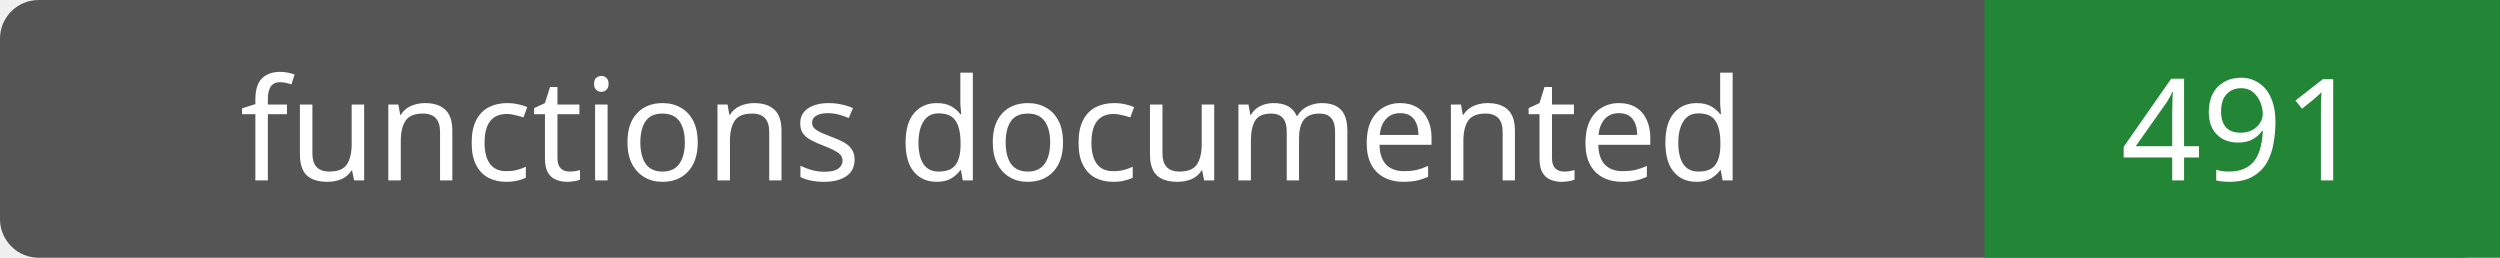
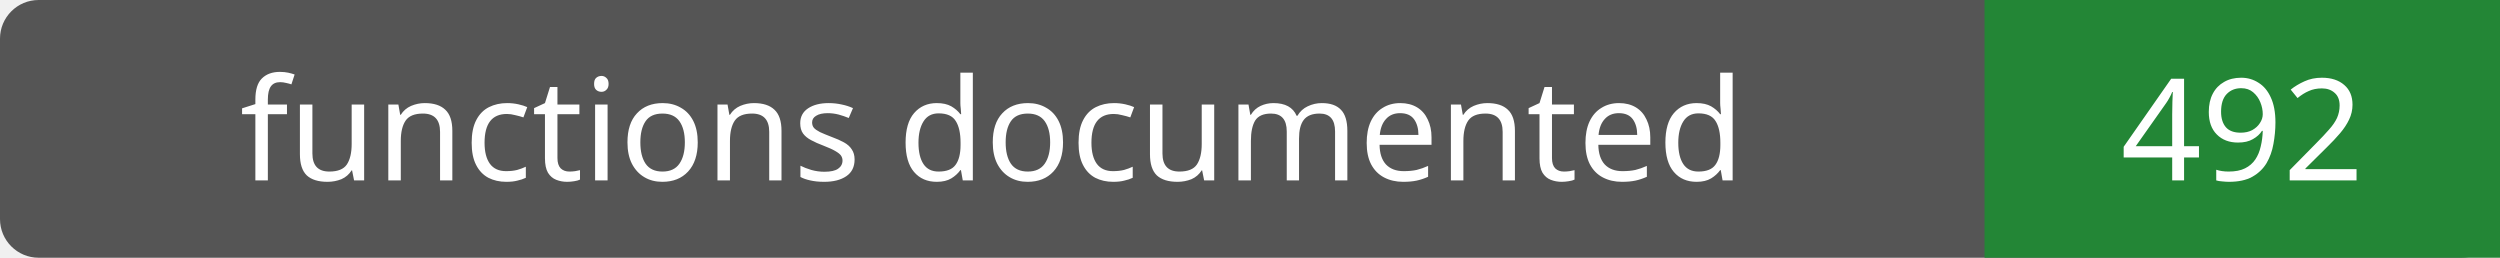
- <svg xmlns="http://www.w3.org/2000/svg" width="194" height="20" role="img" aria-label="functions documented: 491">
+ <svg xmlns="http://www.w3.org/2000/svg" width="194" height="20" role="img" aria-label="functions documented: 492">
  <rect width="194" height="20" rx="3" fill="#555" />
  <path fill="#238636" d="M154 0h40v20H154z" />
  <g fill="#fff" text-anchor="middle" font-family="Verdana,sans-serif" font-size="11">
    <text x="77.0" y="14">functions documented</text>
-     <text x="174.0" y="14">491</text>
+     <text x="174.0" y="14">492</text>
  </g>
</svg>
